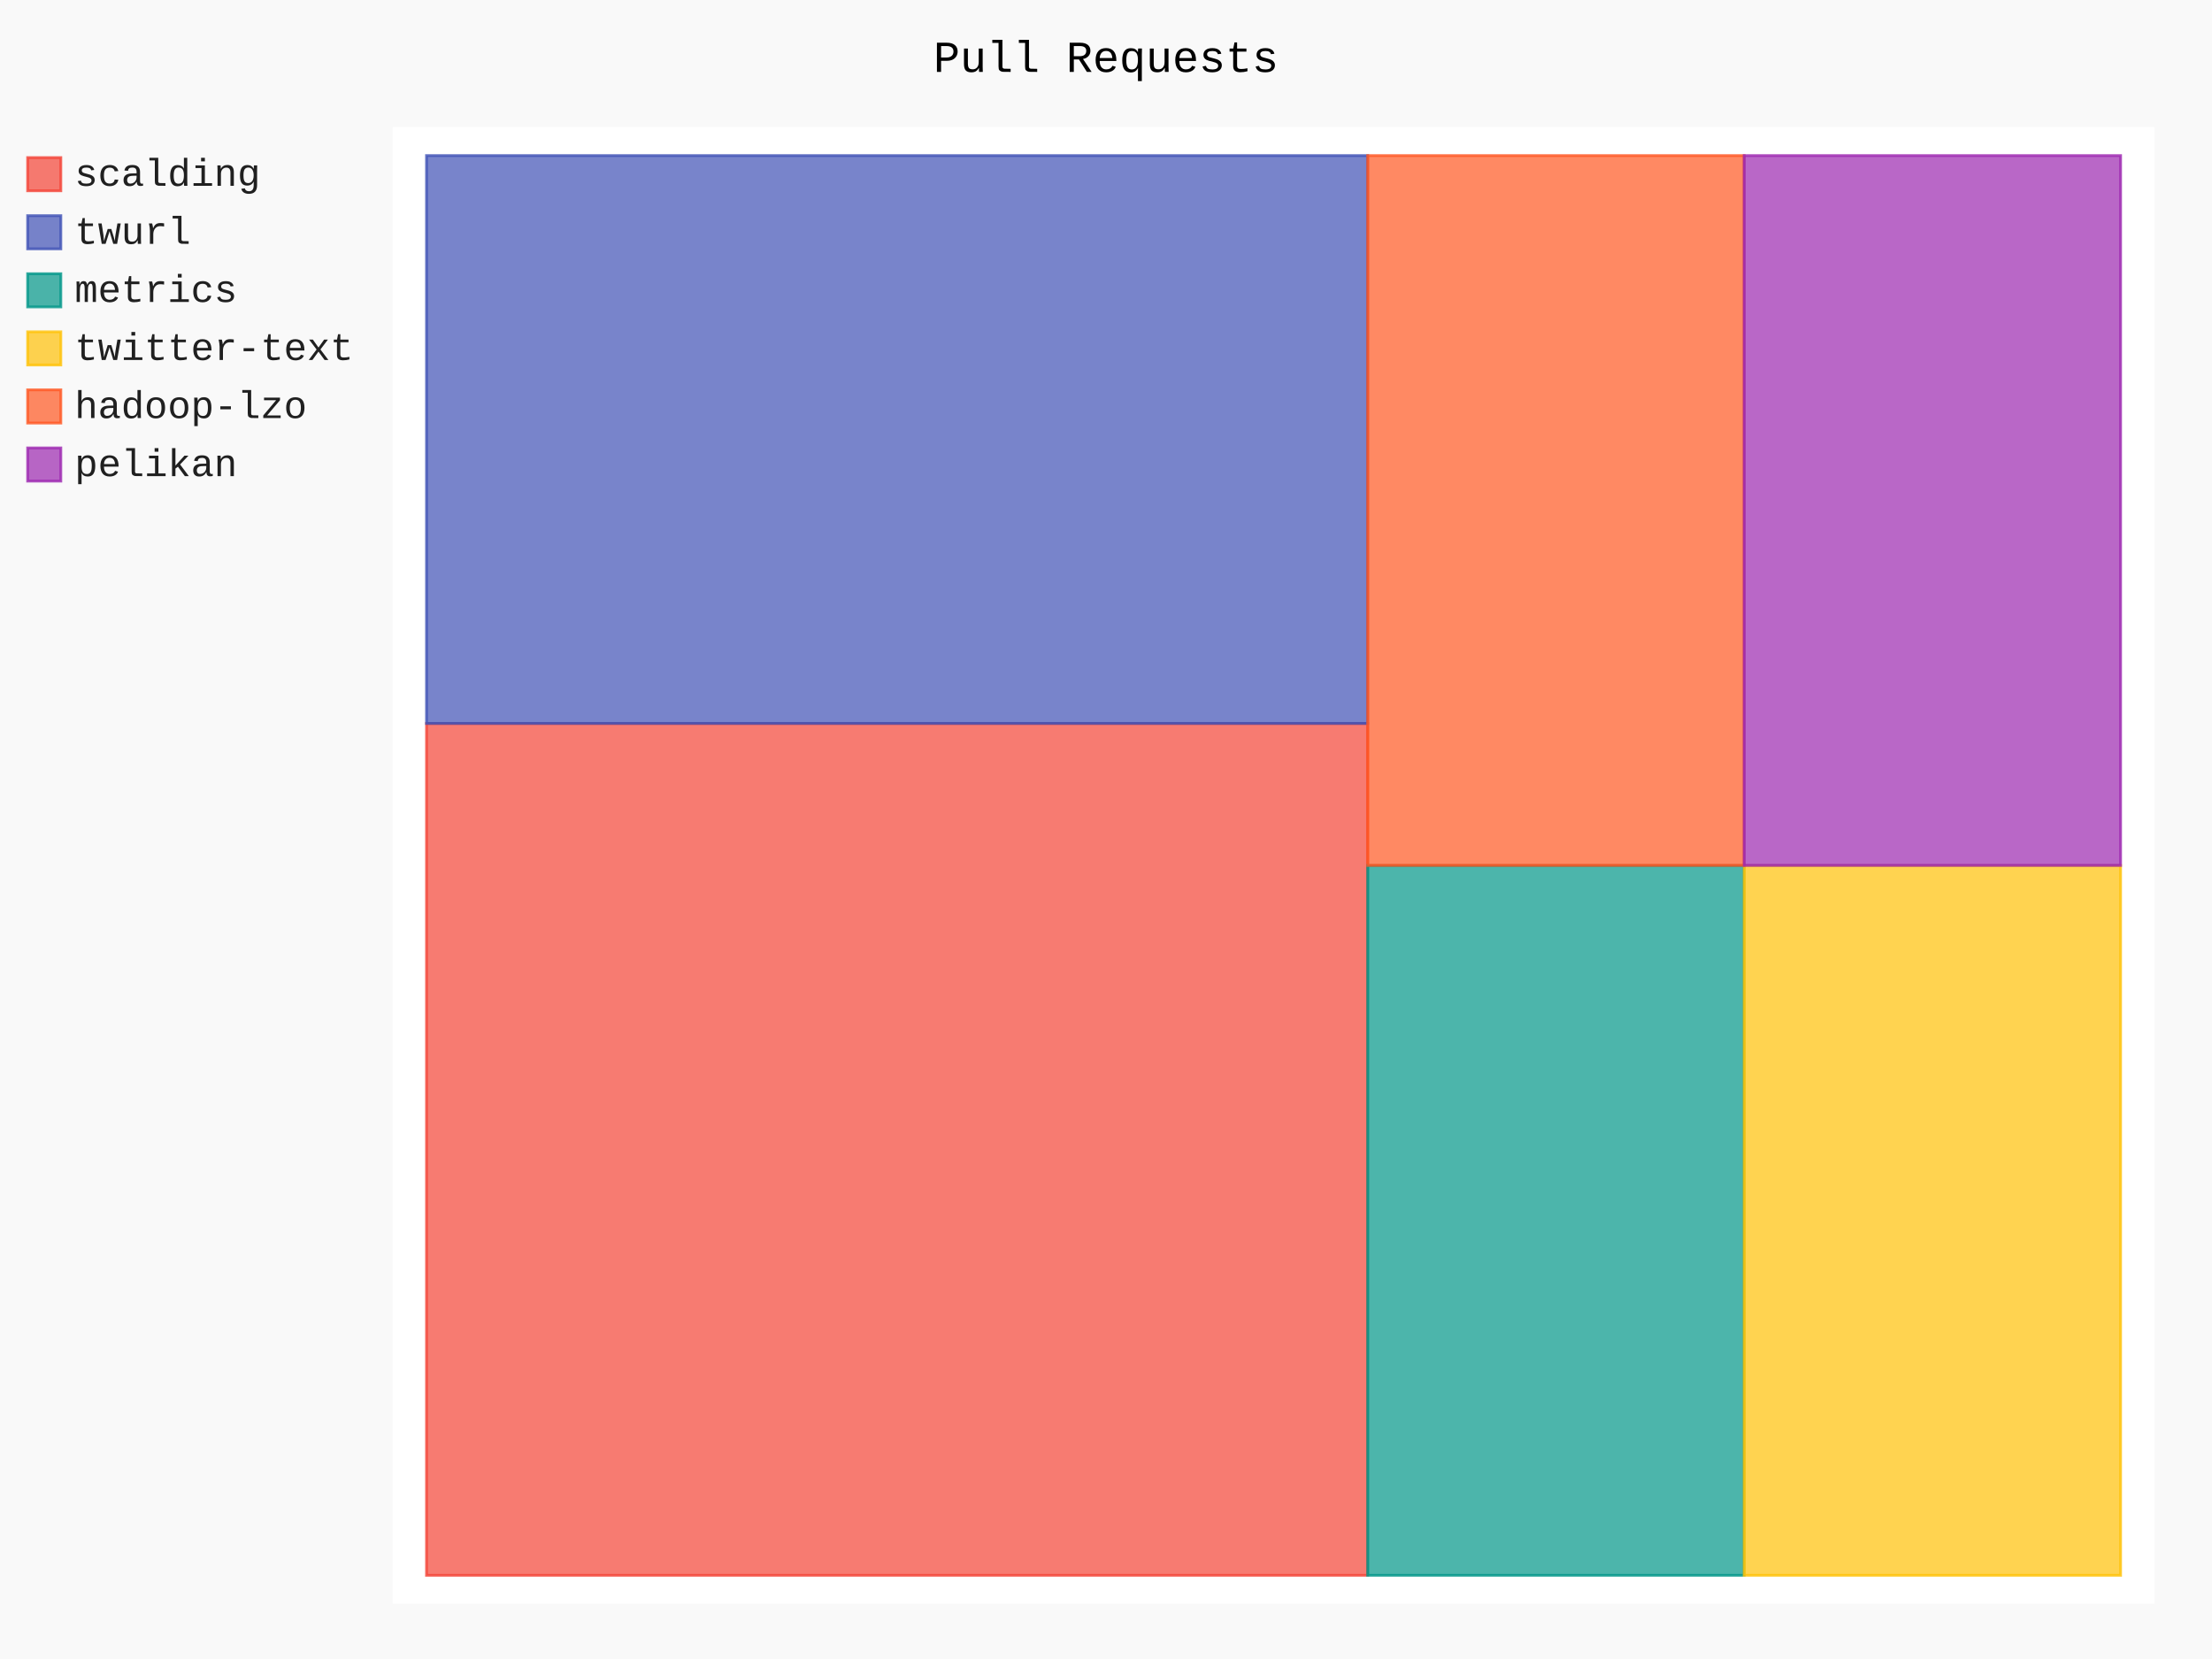
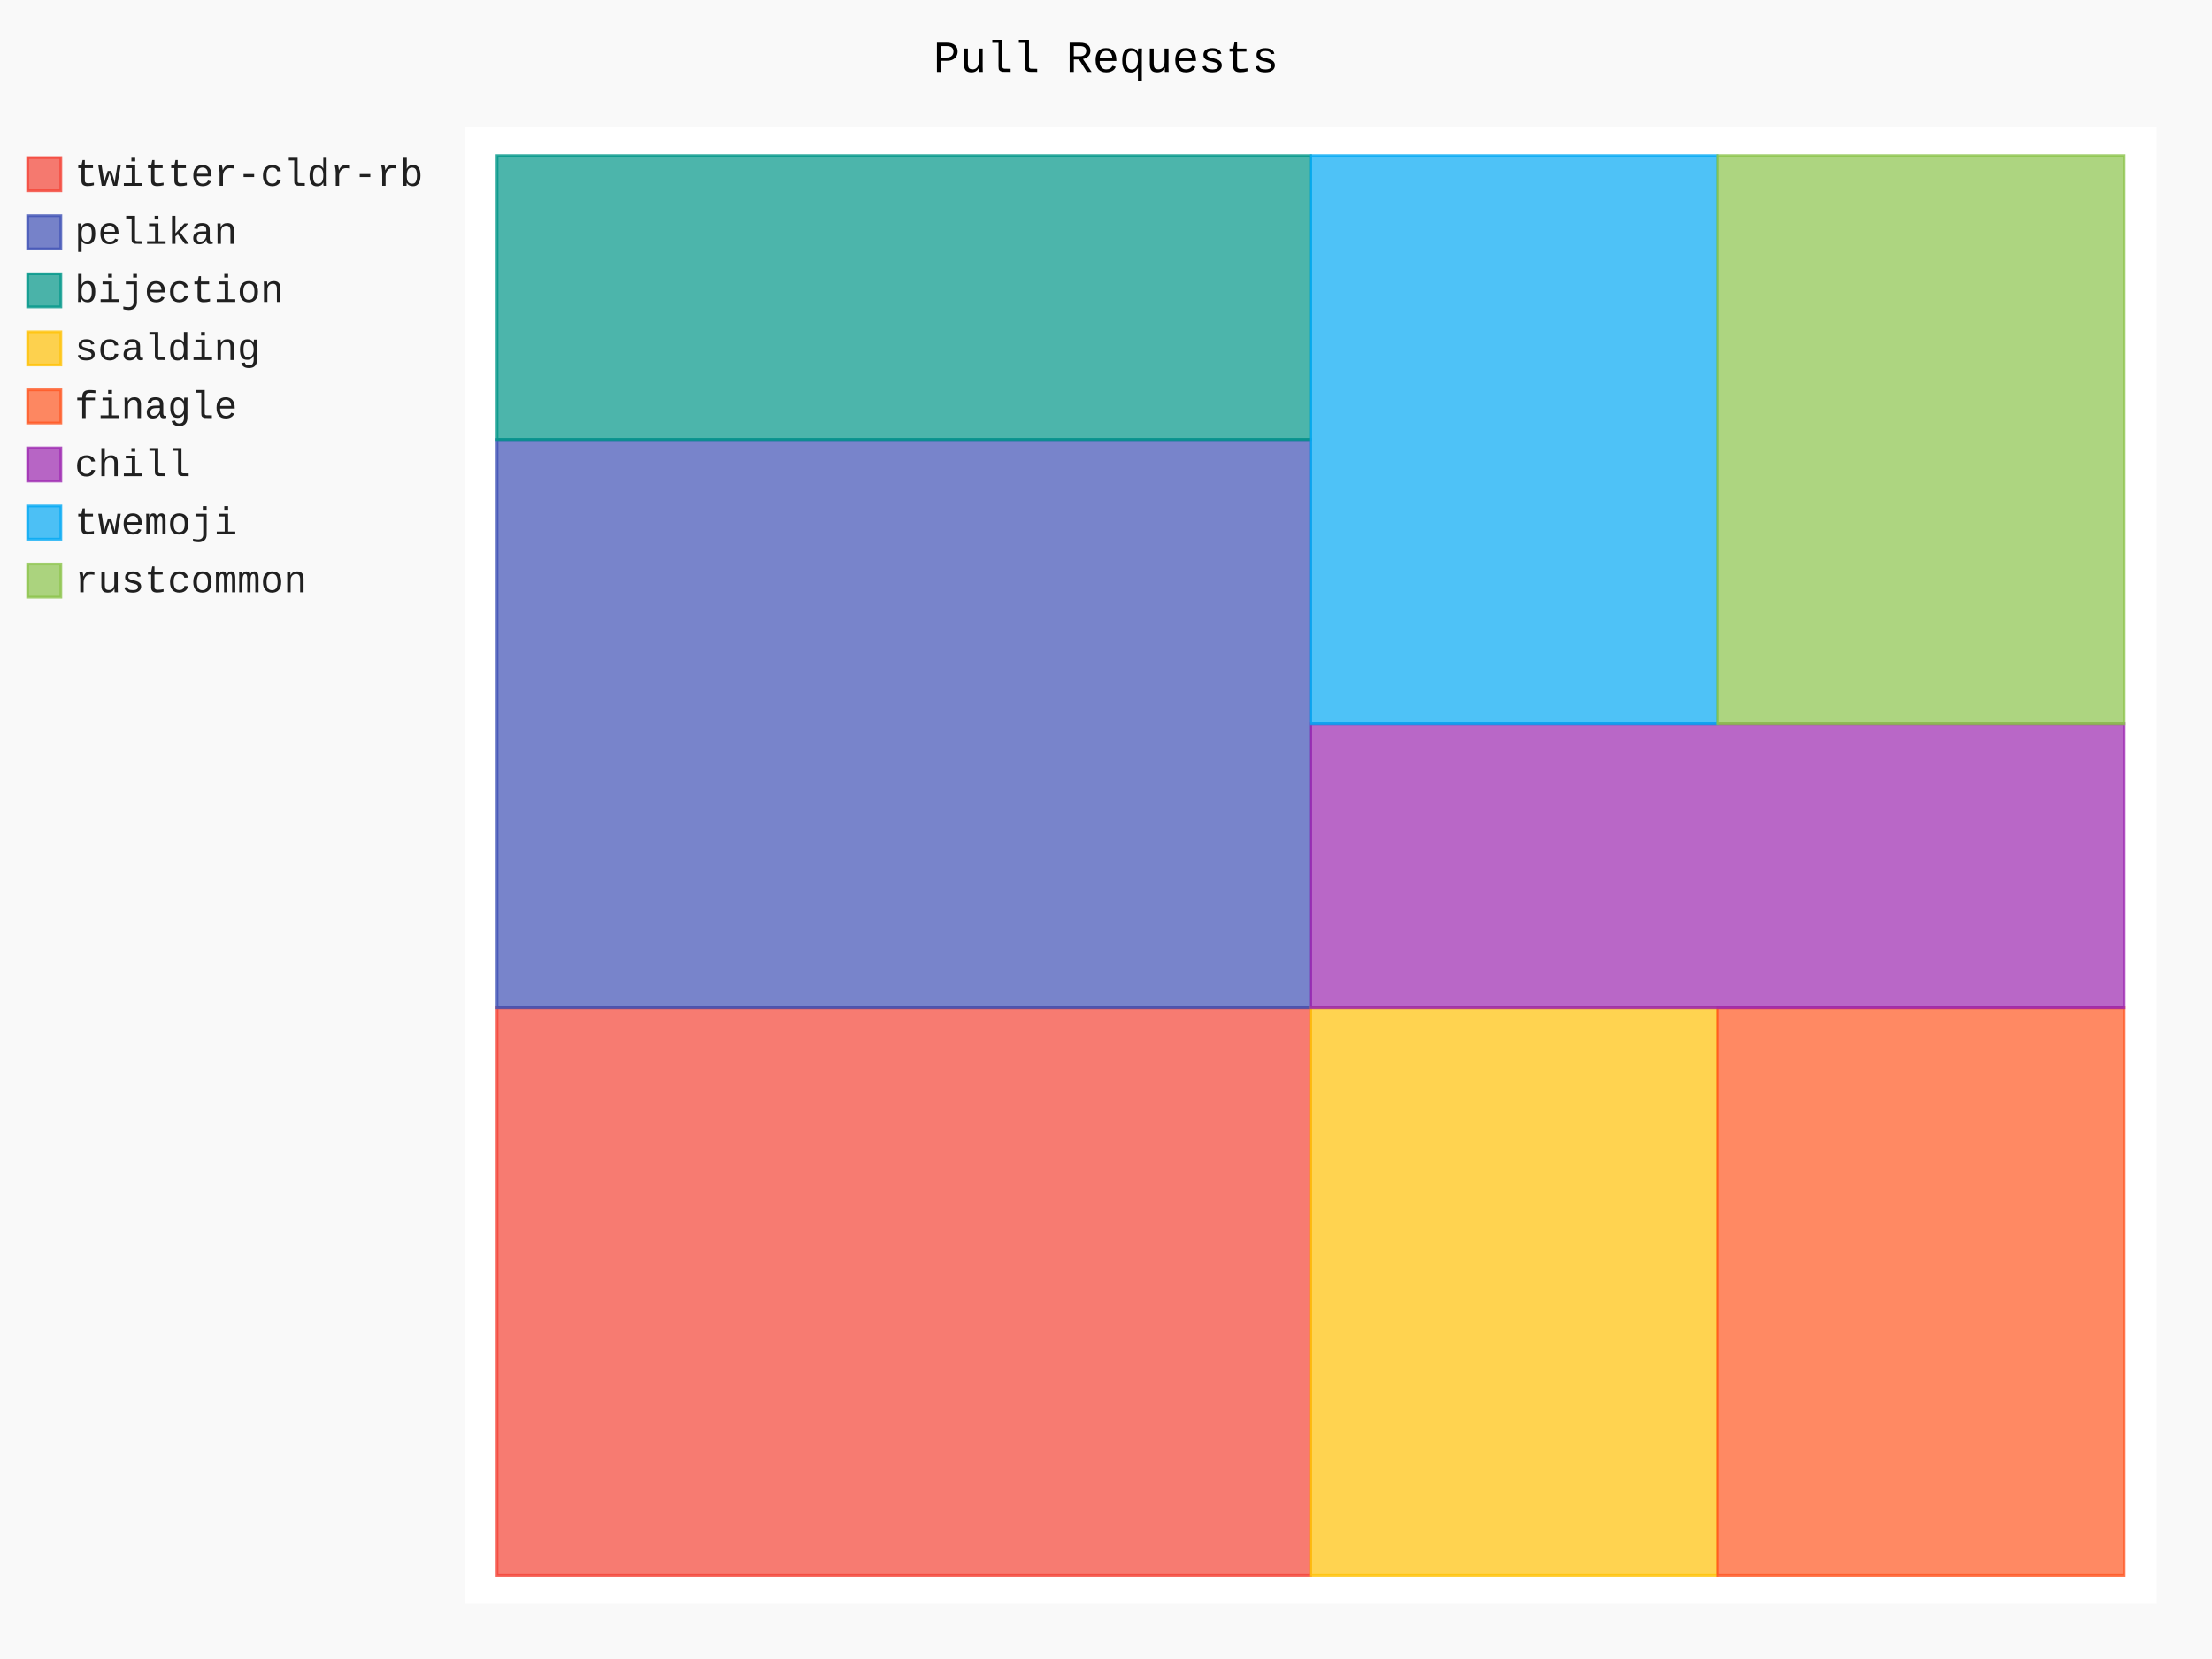
- <svg xmlns="http://www.w3.org/2000/svg" id="chart-454f6071-2376-4dca-8dbb-056579478a31" class="pygal-chart" viewBox="0 0 800 600">
+ <svg xmlns="http://www.w3.org/2000/svg" id="chart-2ed489b1-4619-4ef2-aab7-e91be6b8fba7" class="pygal-chart" viewBox="0 0 800 600">
  <defs>
-     <style type="text/css">#chart-454f6071-2376-4dca-8dbb-056579478a31{-webkit-user-select:none;-webkit-font-smoothing:antialiased;font-family:Consolas,"Liberation Mono",Menlo,Courier,monospace}#chart-454f6071-2376-4dca-8dbb-056579478a31 .title{font-family:Consolas,"Liberation Mono",Menlo,Courier,monospace;font-size:16px}#chart-454f6071-2376-4dca-8dbb-056579478a31 .legends .legend text{font-family:Consolas,"Liberation Mono",Menlo,Courier,monospace;font-size:14px}#chart-454f6071-2376-4dca-8dbb-056579478a31 .axis text{font-family:Consolas,"Liberation Mono",Menlo,Courier,monospace;font-size:10px}#chart-454f6071-2376-4dca-8dbb-056579478a31 .axis text.major{font-family:Consolas,"Liberation Mono",Menlo,Courier,monospace;font-size:10px}#chart-454f6071-2376-4dca-8dbb-056579478a31 .text-overlay text.value{font-family:Consolas,"Liberation Mono",Menlo,Courier,monospace;font-size:16px}#chart-454f6071-2376-4dca-8dbb-056579478a31 .text-overlay text.label{font-family:Consolas,"Liberation Mono",Menlo,Courier,monospace;font-size:10px}#chart-454f6071-2376-4dca-8dbb-056579478a31 .tooltip{font-family:Consolas,"Liberation Mono",Menlo,Courier,monospace;font-size:14px}#chart-454f6071-2376-4dca-8dbb-056579478a31 text.no_data{font-family:Consolas,"Liberation Mono",Menlo,Courier,monospace;font-size:64px}
- #chart-454f6071-2376-4dca-8dbb-056579478a31{background-color:rgba(249,249,249,1)}#chart-454f6071-2376-4dca-8dbb-056579478a31 path,#chart-454f6071-2376-4dca-8dbb-056579478a31 line,#chart-454f6071-2376-4dca-8dbb-056579478a31 rect,#chart-454f6071-2376-4dca-8dbb-056579478a31 circle{-webkit-transition:150ms;-moz-transition:150ms;transition:150ms}#chart-454f6071-2376-4dca-8dbb-056579478a31 .graph &gt; .background{fill:rgba(249,249,249,1)}#chart-454f6071-2376-4dca-8dbb-056579478a31 .plot &gt; .background{fill:rgba(255,255,255,1)}#chart-454f6071-2376-4dca-8dbb-056579478a31 .graph{fill:rgba(0,0,0,.87)}#chart-454f6071-2376-4dca-8dbb-056579478a31 text.no_data{fill:rgba(0,0,0,1)}#chart-454f6071-2376-4dca-8dbb-056579478a31 .title{fill:rgba(0,0,0,1)}#chart-454f6071-2376-4dca-8dbb-056579478a31 .legends .legend text{fill:rgba(0,0,0,.87)}#chart-454f6071-2376-4dca-8dbb-056579478a31 .legends .legend:hover text{fill:rgba(0,0,0,1)}#chart-454f6071-2376-4dca-8dbb-056579478a31 .axis .line{stroke:rgba(0,0,0,1)}#chart-454f6071-2376-4dca-8dbb-056579478a31 .axis .guide.line{stroke:rgba(0,0,0,.54)}#chart-454f6071-2376-4dca-8dbb-056579478a31 .axis .major.line{stroke:rgba(0,0,0,.87)}#chart-454f6071-2376-4dca-8dbb-056579478a31 .axis text.major{fill:rgba(0,0,0,1)}#chart-454f6071-2376-4dca-8dbb-056579478a31 .axis.y .guides:hover .guide.line,#chart-454f6071-2376-4dca-8dbb-056579478a31 .line-graph .axis.x .guides:hover .guide.line,#chart-454f6071-2376-4dca-8dbb-056579478a31 .stackedline-graph .axis.x .guides:hover .guide.line,#chart-454f6071-2376-4dca-8dbb-056579478a31 .xy-graph .axis.x .guides:hover .guide.line{stroke:rgba(0,0,0,1)}#chart-454f6071-2376-4dca-8dbb-056579478a31 .axis .guides:hover text{fill:rgba(0,0,0,1)}#chart-454f6071-2376-4dca-8dbb-056579478a31 .reactive{fill-opacity:.7;stroke-opacity:.8;stroke-width:1}#chart-454f6071-2376-4dca-8dbb-056579478a31 .ci{stroke:rgba(0,0,0,.87)}#chart-454f6071-2376-4dca-8dbb-056579478a31 .reactive.active,#chart-454f6071-2376-4dca-8dbb-056579478a31 .active .reactive{fill-opacity:.8;stroke-opacity:.9;stroke-width:4}#chart-454f6071-2376-4dca-8dbb-056579478a31 .ci .reactive.active{stroke-width:1.5}#chart-454f6071-2376-4dca-8dbb-056579478a31 .series text{fill:rgba(0,0,0,1)}#chart-454f6071-2376-4dca-8dbb-056579478a31 .tooltip rect{fill:rgba(255,255,255,1);stroke:rgba(0,0,0,1);-webkit-transition:opacity 150ms;-moz-transition:opacity 150ms;transition:opacity 150ms}#chart-454f6071-2376-4dca-8dbb-056579478a31 .tooltip .label{fill:rgba(0,0,0,.87)}#chart-454f6071-2376-4dca-8dbb-056579478a31 .tooltip .label{fill:rgba(0,0,0,.87)}#chart-454f6071-2376-4dca-8dbb-056579478a31 .tooltip .legend{font-size:.8em;fill:rgba(0,0,0,.54)}#chart-454f6071-2376-4dca-8dbb-056579478a31 .tooltip .x_label{font-size:.6em;fill:rgba(0,0,0,1)}#chart-454f6071-2376-4dca-8dbb-056579478a31 .tooltip .xlink{font-size:.5em;text-decoration:underline}#chart-454f6071-2376-4dca-8dbb-056579478a31 .tooltip .value{font-size:1.5em}#chart-454f6071-2376-4dca-8dbb-056579478a31 .bound{font-size:.5em}#chart-454f6071-2376-4dca-8dbb-056579478a31 .max-value{font-size:.75em;fill:rgba(0,0,0,.54)}#chart-454f6071-2376-4dca-8dbb-056579478a31 .map-element{fill:rgba(255,255,255,1);stroke:rgba(0,0,0,.54) !important}#chart-454f6071-2376-4dca-8dbb-056579478a31 .map-element .reactive{fill-opacity:inherit;stroke-opacity:inherit}#chart-454f6071-2376-4dca-8dbb-056579478a31 .color-0,#chart-454f6071-2376-4dca-8dbb-056579478a31 .color-0 a:visited{stroke:#F44336;fill:#F44336}#chart-454f6071-2376-4dca-8dbb-056579478a31 .color-1,#chart-454f6071-2376-4dca-8dbb-056579478a31 .color-1 a:visited{stroke:#3F51B5;fill:#3F51B5}#chart-454f6071-2376-4dca-8dbb-056579478a31 .color-2,#chart-454f6071-2376-4dca-8dbb-056579478a31 .color-2 a:visited{stroke:#009688;fill:#009688}#chart-454f6071-2376-4dca-8dbb-056579478a31 .color-3,#chart-454f6071-2376-4dca-8dbb-056579478a31 .color-3 a:visited{stroke:#FFC107;fill:#FFC107}#chart-454f6071-2376-4dca-8dbb-056579478a31 .color-4,#chart-454f6071-2376-4dca-8dbb-056579478a31 .color-4 a:visited{stroke:#FF5722;fill:#FF5722}#chart-454f6071-2376-4dca-8dbb-056579478a31 .color-5,#chart-454f6071-2376-4dca-8dbb-056579478a31 .color-5 a:visited{stroke:#9C27B0;fill:#9C27B0}#chart-454f6071-2376-4dca-8dbb-056579478a31 .text-overlay .color-0 text{fill:black}#chart-454f6071-2376-4dca-8dbb-056579478a31 .text-overlay .color-1 text{fill:black}#chart-454f6071-2376-4dca-8dbb-056579478a31 .text-overlay .color-2 text{fill:black}#chart-454f6071-2376-4dca-8dbb-056579478a31 .text-overlay .color-3 text{fill:black}#chart-454f6071-2376-4dca-8dbb-056579478a31 .text-overlay .color-4 text{fill:black}#chart-454f6071-2376-4dca-8dbb-056579478a31 .text-overlay .color-5 text{fill:black}
- #chart-454f6071-2376-4dca-8dbb-056579478a31 text.no_data{text-anchor:middle}#chart-454f6071-2376-4dca-8dbb-056579478a31 .guide.line{fill:none}#chart-454f6071-2376-4dca-8dbb-056579478a31 .centered{text-anchor:middle}#chart-454f6071-2376-4dca-8dbb-056579478a31 .title{text-anchor:middle}#chart-454f6071-2376-4dca-8dbb-056579478a31 .legends .legend text{fill-opacity:1}#chart-454f6071-2376-4dca-8dbb-056579478a31 .axis.x text{text-anchor:middle}#chart-454f6071-2376-4dca-8dbb-056579478a31 .axis.x:not(.web) text[transform]{text-anchor:start}#chart-454f6071-2376-4dca-8dbb-056579478a31 .axis.x:not(.web) text[transform].backwards{text-anchor:end}#chart-454f6071-2376-4dca-8dbb-056579478a31 .axis.y text{text-anchor:end}#chart-454f6071-2376-4dca-8dbb-056579478a31 .axis.y text[transform].backwards{text-anchor:start}#chart-454f6071-2376-4dca-8dbb-056579478a31 .axis.y2 text{text-anchor:start}#chart-454f6071-2376-4dca-8dbb-056579478a31 .axis.y2 text[transform].backwards{text-anchor:end}#chart-454f6071-2376-4dca-8dbb-056579478a31 .axis .guide.line{stroke-dasharray:4,4;stroke:black}#chart-454f6071-2376-4dca-8dbb-056579478a31 .axis .major.guide.line{stroke-dasharray:6,6;stroke:black}#chart-454f6071-2376-4dca-8dbb-056579478a31 .horizontal .axis.y .guide.line,#chart-454f6071-2376-4dca-8dbb-056579478a31 .horizontal .axis.y2 .guide.line,#chart-454f6071-2376-4dca-8dbb-056579478a31 .vertical .axis.x .guide.line{opacity:0}#chart-454f6071-2376-4dca-8dbb-056579478a31 .horizontal .axis.always_show .guide.line,#chart-454f6071-2376-4dca-8dbb-056579478a31 .vertical .axis.always_show .guide.line{opacity:1 !important}#chart-454f6071-2376-4dca-8dbb-056579478a31 .axis.y .guides:hover .guide.line,#chart-454f6071-2376-4dca-8dbb-056579478a31 .axis.y2 .guides:hover .guide.line,#chart-454f6071-2376-4dca-8dbb-056579478a31 .axis.x .guides:hover .guide.line{opacity:1}#chart-454f6071-2376-4dca-8dbb-056579478a31 .axis .guides:hover text{opacity:1}#chart-454f6071-2376-4dca-8dbb-056579478a31 .nofill{fill:none}#chart-454f6071-2376-4dca-8dbb-056579478a31 .subtle-fill{fill-opacity:.2}#chart-454f6071-2376-4dca-8dbb-056579478a31 .dot{stroke-width:1px;fill-opacity:1;stroke-opacity:1}#chart-454f6071-2376-4dca-8dbb-056579478a31 .dot.active{stroke-width:5px}#chart-454f6071-2376-4dca-8dbb-056579478a31 .dot.negative{fill:transparent}#chart-454f6071-2376-4dca-8dbb-056579478a31 text,#chart-454f6071-2376-4dca-8dbb-056579478a31 tspan{stroke:none !important}#chart-454f6071-2376-4dca-8dbb-056579478a31 .series text.active{opacity:1}#chart-454f6071-2376-4dca-8dbb-056579478a31 .tooltip rect{fill-opacity:.95;stroke-width:.5}#chart-454f6071-2376-4dca-8dbb-056579478a31 .tooltip text{fill-opacity:1}#chart-454f6071-2376-4dca-8dbb-056579478a31 .showable{visibility:hidden}#chart-454f6071-2376-4dca-8dbb-056579478a31 .showable.shown{visibility:visible}#chart-454f6071-2376-4dca-8dbb-056579478a31 .gauge-background{fill:rgba(229,229,229,1);stroke:none}#chart-454f6071-2376-4dca-8dbb-056579478a31 .bg-lines{stroke:rgba(249,249,249,1);stroke-width:2px}</style>
+     <style type="text/css">#chart-2ed489b1-4619-4ef2-aab7-e91be6b8fba7{-webkit-user-select:none;-webkit-font-smoothing:antialiased;font-family:Consolas,"Liberation Mono",Menlo,Courier,monospace}#chart-2ed489b1-4619-4ef2-aab7-e91be6b8fba7 .title{font-family:Consolas,"Liberation Mono",Menlo,Courier,monospace;font-size:16px}#chart-2ed489b1-4619-4ef2-aab7-e91be6b8fba7 .legends .legend text{font-family:Consolas,"Liberation Mono",Menlo,Courier,monospace;font-size:14px}#chart-2ed489b1-4619-4ef2-aab7-e91be6b8fba7 .axis text{font-family:Consolas,"Liberation Mono",Menlo,Courier,monospace;font-size:10px}#chart-2ed489b1-4619-4ef2-aab7-e91be6b8fba7 .axis text.major{font-family:Consolas,"Liberation Mono",Menlo,Courier,monospace;font-size:10px}#chart-2ed489b1-4619-4ef2-aab7-e91be6b8fba7 .text-overlay text.value{font-family:Consolas,"Liberation Mono",Menlo,Courier,monospace;font-size:16px}#chart-2ed489b1-4619-4ef2-aab7-e91be6b8fba7 .text-overlay text.label{font-family:Consolas,"Liberation Mono",Menlo,Courier,monospace;font-size:10px}#chart-2ed489b1-4619-4ef2-aab7-e91be6b8fba7 .tooltip{font-family:Consolas,"Liberation Mono",Menlo,Courier,monospace;font-size:14px}#chart-2ed489b1-4619-4ef2-aab7-e91be6b8fba7 text.no_data{font-family:Consolas,"Liberation Mono",Menlo,Courier,monospace;font-size:64px}
+ #chart-2ed489b1-4619-4ef2-aab7-e91be6b8fba7{background-color:rgba(249,249,249,1)}#chart-2ed489b1-4619-4ef2-aab7-e91be6b8fba7 path,#chart-2ed489b1-4619-4ef2-aab7-e91be6b8fba7 line,#chart-2ed489b1-4619-4ef2-aab7-e91be6b8fba7 rect,#chart-2ed489b1-4619-4ef2-aab7-e91be6b8fba7 circle{-webkit-transition:150ms;-moz-transition:150ms;transition:150ms}#chart-2ed489b1-4619-4ef2-aab7-e91be6b8fba7 .graph &gt; .background{fill:rgba(249,249,249,1)}#chart-2ed489b1-4619-4ef2-aab7-e91be6b8fba7 .plot &gt; .background{fill:rgba(255,255,255,1)}#chart-2ed489b1-4619-4ef2-aab7-e91be6b8fba7 .graph{fill:rgba(0,0,0,.87)}#chart-2ed489b1-4619-4ef2-aab7-e91be6b8fba7 text.no_data{fill:rgba(0,0,0,1)}#chart-2ed489b1-4619-4ef2-aab7-e91be6b8fba7 .title{fill:rgba(0,0,0,1)}#chart-2ed489b1-4619-4ef2-aab7-e91be6b8fba7 .legends .legend text{fill:rgba(0,0,0,.87)}#chart-2ed489b1-4619-4ef2-aab7-e91be6b8fba7 .legends .legend:hover text{fill:rgba(0,0,0,1)}#chart-2ed489b1-4619-4ef2-aab7-e91be6b8fba7 .axis .line{stroke:rgba(0,0,0,1)}#chart-2ed489b1-4619-4ef2-aab7-e91be6b8fba7 .axis .guide.line{stroke:rgba(0,0,0,.54)}#chart-2ed489b1-4619-4ef2-aab7-e91be6b8fba7 .axis .major.line{stroke:rgba(0,0,0,.87)}#chart-2ed489b1-4619-4ef2-aab7-e91be6b8fba7 .axis text.major{fill:rgba(0,0,0,1)}#chart-2ed489b1-4619-4ef2-aab7-e91be6b8fba7 .axis.y .guides:hover .guide.line,#chart-2ed489b1-4619-4ef2-aab7-e91be6b8fba7 .line-graph .axis.x .guides:hover .guide.line,#chart-2ed489b1-4619-4ef2-aab7-e91be6b8fba7 .stackedline-graph .axis.x .guides:hover .guide.line,#chart-2ed489b1-4619-4ef2-aab7-e91be6b8fba7 .xy-graph .axis.x .guides:hover .guide.line{stroke:rgba(0,0,0,1)}#chart-2ed489b1-4619-4ef2-aab7-e91be6b8fba7 .axis .guides:hover text{fill:rgba(0,0,0,1)}#chart-2ed489b1-4619-4ef2-aab7-e91be6b8fba7 .reactive{fill-opacity:.7;stroke-opacity:.8;stroke-width:1}#chart-2ed489b1-4619-4ef2-aab7-e91be6b8fba7 .ci{stroke:rgba(0,0,0,.87)}#chart-2ed489b1-4619-4ef2-aab7-e91be6b8fba7 .reactive.active,#chart-2ed489b1-4619-4ef2-aab7-e91be6b8fba7 .active .reactive{fill-opacity:.8;stroke-opacity:.9;stroke-width:4}#chart-2ed489b1-4619-4ef2-aab7-e91be6b8fba7 .ci .reactive.active{stroke-width:1.5}#chart-2ed489b1-4619-4ef2-aab7-e91be6b8fba7 .series text{fill:rgba(0,0,0,1)}#chart-2ed489b1-4619-4ef2-aab7-e91be6b8fba7 .tooltip rect{fill:rgba(255,255,255,1);stroke:rgba(0,0,0,1);-webkit-transition:opacity 150ms;-moz-transition:opacity 150ms;transition:opacity 150ms}#chart-2ed489b1-4619-4ef2-aab7-e91be6b8fba7 .tooltip .label{fill:rgba(0,0,0,.87)}#chart-2ed489b1-4619-4ef2-aab7-e91be6b8fba7 .tooltip .label{fill:rgba(0,0,0,.87)}#chart-2ed489b1-4619-4ef2-aab7-e91be6b8fba7 .tooltip .legend{font-size:.8em;fill:rgba(0,0,0,.54)}#chart-2ed489b1-4619-4ef2-aab7-e91be6b8fba7 .tooltip .x_label{font-size:.6em;fill:rgba(0,0,0,1)}#chart-2ed489b1-4619-4ef2-aab7-e91be6b8fba7 .tooltip .xlink{font-size:.5em;text-decoration:underline}#chart-2ed489b1-4619-4ef2-aab7-e91be6b8fba7 .tooltip .value{font-size:1.5em}#chart-2ed489b1-4619-4ef2-aab7-e91be6b8fba7 .bound{font-size:.5em}#chart-2ed489b1-4619-4ef2-aab7-e91be6b8fba7 .max-value{font-size:.75em;fill:rgba(0,0,0,.54)}#chart-2ed489b1-4619-4ef2-aab7-e91be6b8fba7 .map-element{fill:rgba(255,255,255,1);stroke:rgba(0,0,0,.54) !important}#chart-2ed489b1-4619-4ef2-aab7-e91be6b8fba7 .map-element .reactive{fill-opacity:inherit;stroke-opacity:inherit}#chart-2ed489b1-4619-4ef2-aab7-e91be6b8fba7 .color-0,#chart-2ed489b1-4619-4ef2-aab7-e91be6b8fba7 .color-0 a:visited{stroke:#F44336;fill:#F44336}#chart-2ed489b1-4619-4ef2-aab7-e91be6b8fba7 .color-1,#chart-2ed489b1-4619-4ef2-aab7-e91be6b8fba7 .color-1 a:visited{stroke:#3F51B5;fill:#3F51B5}#chart-2ed489b1-4619-4ef2-aab7-e91be6b8fba7 .color-2,#chart-2ed489b1-4619-4ef2-aab7-e91be6b8fba7 .color-2 a:visited{stroke:#009688;fill:#009688}#chart-2ed489b1-4619-4ef2-aab7-e91be6b8fba7 .color-3,#chart-2ed489b1-4619-4ef2-aab7-e91be6b8fba7 .color-3 a:visited{stroke:#FFC107;fill:#FFC107}#chart-2ed489b1-4619-4ef2-aab7-e91be6b8fba7 .color-4,#chart-2ed489b1-4619-4ef2-aab7-e91be6b8fba7 .color-4 a:visited{stroke:#FF5722;fill:#FF5722}#chart-2ed489b1-4619-4ef2-aab7-e91be6b8fba7 .color-5,#chart-2ed489b1-4619-4ef2-aab7-e91be6b8fba7 .color-5 a:visited{stroke:#9C27B0;fill:#9C27B0}#chart-2ed489b1-4619-4ef2-aab7-e91be6b8fba7 .color-6,#chart-2ed489b1-4619-4ef2-aab7-e91be6b8fba7 .color-6 a:visited{stroke:#03A9F4;fill:#03A9F4}#chart-2ed489b1-4619-4ef2-aab7-e91be6b8fba7 .color-7,#chart-2ed489b1-4619-4ef2-aab7-e91be6b8fba7 .color-7 a:visited{stroke:#8BC34A;fill:#8BC34A}#chart-2ed489b1-4619-4ef2-aab7-e91be6b8fba7 .text-overlay .color-0 text{fill:black}#chart-2ed489b1-4619-4ef2-aab7-e91be6b8fba7 .text-overlay .color-1 text{fill:black}#chart-2ed489b1-4619-4ef2-aab7-e91be6b8fba7 .text-overlay .color-2 text{fill:black}#chart-2ed489b1-4619-4ef2-aab7-e91be6b8fba7 .text-overlay .color-3 text{fill:black}#chart-2ed489b1-4619-4ef2-aab7-e91be6b8fba7 .text-overlay .color-4 text{fill:black}#chart-2ed489b1-4619-4ef2-aab7-e91be6b8fba7 .text-overlay .color-5 text{fill:black}#chart-2ed489b1-4619-4ef2-aab7-e91be6b8fba7 .text-overlay .color-6 text{fill:black}#chart-2ed489b1-4619-4ef2-aab7-e91be6b8fba7 .text-overlay .color-7 text{fill:black}
+ #chart-2ed489b1-4619-4ef2-aab7-e91be6b8fba7 text.no_data{text-anchor:middle}#chart-2ed489b1-4619-4ef2-aab7-e91be6b8fba7 .guide.line{fill:none}#chart-2ed489b1-4619-4ef2-aab7-e91be6b8fba7 .centered{text-anchor:middle}#chart-2ed489b1-4619-4ef2-aab7-e91be6b8fba7 .title{text-anchor:middle}#chart-2ed489b1-4619-4ef2-aab7-e91be6b8fba7 .legends .legend text{fill-opacity:1}#chart-2ed489b1-4619-4ef2-aab7-e91be6b8fba7 .axis.x text{text-anchor:middle}#chart-2ed489b1-4619-4ef2-aab7-e91be6b8fba7 .axis.x:not(.web) text[transform]{text-anchor:start}#chart-2ed489b1-4619-4ef2-aab7-e91be6b8fba7 .axis.x:not(.web) text[transform].backwards{text-anchor:end}#chart-2ed489b1-4619-4ef2-aab7-e91be6b8fba7 .axis.y text{text-anchor:end}#chart-2ed489b1-4619-4ef2-aab7-e91be6b8fba7 .axis.y text[transform].backwards{text-anchor:start}#chart-2ed489b1-4619-4ef2-aab7-e91be6b8fba7 .axis.y2 text{text-anchor:start}#chart-2ed489b1-4619-4ef2-aab7-e91be6b8fba7 .axis.y2 text[transform].backwards{text-anchor:end}#chart-2ed489b1-4619-4ef2-aab7-e91be6b8fba7 .axis .guide.line{stroke-dasharray:4,4;stroke:black}#chart-2ed489b1-4619-4ef2-aab7-e91be6b8fba7 .axis .major.guide.line{stroke-dasharray:6,6;stroke:black}#chart-2ed489b1-4619-4ef2-aab7-e91be6b8fba7 .horizontal .axis.y .guide.line,#chart-2ed489b1-4619-4ef2-aab7-e91be6b8fba7 .horizontal .axis.y2 .guide.line,#chart-2ed489b1-4619-4ef2-aab7-e91be6b8fba7 .vertical .axis.x .guide.line{opacity:0}#chart-2ed489b1-4619-4ef2-aab7-e91be6b8fba7 .horizontal .axis.always_show .guide.line,#chart-2ed489b1-4619-4ef2-aab7-e91be6b8fba7 .vertical .axis.always_show .guide.line{opacity:1 !important}#chart-2ed489b1-4619-4ef2-aab7-e91be6b8fba7 .axis.y .guides:hover .guide.line,#chart-2ed489b1-4619-4ef2-aab7-e91be6b8fba7 .axis.y2 .guides:hover .guide.line,#chart-2ed489b1-4619-4ef2-aab7-e91be6b8fba7 .axis.x .guides:hover .guide.line{opacity:1}#chart-2ed489b1-4619-4ef2-aab7-e91be6b8fba7 .axis .guides:hover text{opacity:1}#chart-2ed489b1-4619-4ef2-aab7-e91be6b8fba7 .nofill{fill:none}#chart-2ed489b1-4619-4ef2-aab7-e91be6b8fba7 .subtle-fill{fill-opacity:.2}#chart-2ed489b1-4619-4ef2-aab7-e91be6b8fba7 .dot{stroke-width:1px;fill-opacity:1;stroke-opacity:1}#chart-2ed489b1-4619-4ef2-aab7-e91be6b8fba7 .dot.active{stroke-width:5px}#chart-2ed489b1-4619-4ef2-aab7-e91be6b8fba7 .dot.negative{fill:transparent}#chart-2ed489b1-4619-4ef2-aab7-e91be6b8fba7 text,#chart-2ed489b1-4619-4ef2-aab7-e91be6b8fba7 tspan{stroke:none !important}#chart-2ed489b1-4619-4ef2-aab7-e91be6b8fba7 .series text.active{opacity:1}#chart-2ed489b1-4619-4ef2-aab7-e91be6b8fba7 .tooltip rect{fill-opacity:.95;stroke-width:.5}#chart-2ed489b1-4619-4ef2-aab7-e91be6b8fba7 .tooltip text{fill-opacity:1}#chart-2ed489b1-4619-4ef2-aab7-e91be6b8fba7 .showable{visibility:hidden}#chart-2ed489b1-4619-4ef2-aab7-e91be6b8fba7 .showable.shown{visibility:visible}#chart-2ed489b1-4619-4ef2-aab7-e91be6b8fba7 .gauge-background{fill:rgba(229,229,229,1);stroke:none}#chart-2ed489b1-4619-4ef2-aab7-e91be6b8fba7 .bg-lines{stroke:rgba(249,249,249,1);stroke-width:2px}</style>
  </defs>
  <g class="graph treemap-graph vertical">
    <rect x="0" y="0" width="800" height="600" class="background" />
-     <g transform="translate(142, 46)" class="plot">
-       <rect x="0" y="0" width="637.2" height="534" class="background" />
+     <g transform="translate(168, 46)" class="plot">
+       <rect x="0" y="0" width="612.0" height="534" class="background" />
      <g class="series serie-0 color-0">
        <g class="rects">
          <g class="rect">
-             <rect x="12.254" y="215.654" width="340.385" height="308.077" class="rect reactive tooltip-trigger" />
+             <rect x="11.769" y="318.346" width="294.231" height="205.385" class="rect reactive tooltip-trigger" />
          </g>
        </g>
      </g>
      <g class="series serie-1 color-1">
        <g class="rects">
          <g class="rect">
-             <rect x="12.254" y="10.269" width="340.385" height="205.385" class="rect reactive tooltip-trigger" />
+             <rect x="11.769" y="112.962" width="294.231" height="205.385" class="rect reactive tooltip-trigger" />
          </g>
        </g>
      </g>
      <g class="series serie-2 color-2">
        <g class="rects">
          <g class="rect">
-             <rect x="352.638" y="267.0" width="136.154" height="256.731" class="rect reactive tooltip-trigger" />
+             <rect x="11.769" y="10.269" width="294.231" height="102.692" class="rect reactive tooltip-trigger" />
          </g>
        </g>
      </g>
      <g class="series serie-3 color-3">
        <g class="rects">
          <g class="rect">
-             <rect x="488.792" y="267.0" width="136.154" height="256.731" class="rect reactive tooltip-trigger" />
+             <rect x="306.0" y="318.346" width="147.115" height="205.385" class="rect reactive tooltip-trigger" />
          </g>
        </g>
      </g>
      <g class="series serie-4 color-4">
        <g class="rects">
          <g class="rect">
-             <rect x="352.638" y="10.269" width="136.154" height="256.731" class="rect reactive tooltip-trigger" />
+             <rect x="453.115" y="318.346" width="147.115" height="205.385" class="rect reactive tooltip-trigger" />
          </g>
        </g>
      </g>
      <g class="series serie-5 color-5">
        <g class="rects">
          <g class="rect">
-             <rect x="488.792" y="10.269" width="136.154" height="256.731" class="rect reactive tooltip-trigger" />
+             <rect x="306.0" y="215.654" width="294.231" height="102.692" class="rect reactive tooltip-trigger" />
+           </g>
+         </g>
+       </g>
+       <g class="series serie-6 color-6">
+         <g class="rects">
+           <g class="rect">
+             <rect x="306.0" y="10.269" width="147.115" height="205.385" class="rect reactive tooltip-trigger" />
+           </g>
+         </g>
+       </g>
+       <g class="series serie-7 color-7">
+         <g class="rects">
+           <g class="rect">
+             <rect x="453.115" y="10.269" width="147.115" height="205.385" class="rect reactive tooltip-trigger" />
          </g>
        </g>
      </g>
    </g>
    <g class="titles">
      <text x="400.0" y="26" class="title plot_title">Pull Requests</text>
    </g>
-     <g transform="translate(142, 46)" class="plot overlay">
+     <g transform="translate(168, 46)" class="plot overlay">
      <g class="series serie-0 color-0" />
      <g class="series serie-1 color-1" />
      <g class="series serie-2 color-2" />
      <g class="series serie-3 color-3" />
      <g class="series serie-4 color-4" />
      <g class="series serie-5 color-5" />
+       <g class="series serie-6 color-6" />
+       <g class="series serie-7 color-7" />
    </g>
-     <g transform="translate(142, 46)" class="plot text-overlay">
+     <g transform="translate(168, 46)" class="plot text-overlay">
      <g class="series serie-0 color-0" />
      <g class="series serie-1 color-1" />
      <g class="series serie-2 color-2" />
      <g class="series serie-3 color-3" />
      <g class="series serie-4 color-4" />
      <g class="series serie-5 color-5" />
+       <g class="series serie-6 color-6" />
+       <g class="series serie-7 color-7" />
    </g>
-     <g transform="translate(142, 46)" class="plot tooltip-overlay">
+     <g transform="translate(168, 46)" class="plot tooltip-overlay">
      <g transform="translate(0 0)" style="opacity: 0" class="tooltip">
        <rect rx="0" ry="0" width="0" height="0" class="tooltip-box" />
        <g class="text" />
      </g>
    </g>
    <g transform="translate(10, 56)" class="legends">
      <g id="activate-serie-0" class="legend reactive activate-serie">
        <rect x="0.0" y="1.0" width="12" height="12" class="color-0 reactive" />
-         <text x="17.0" y="11.2">scalding</text>
+         <text x="17.0" y="11.2">twitter-cldr-rb</text>
      </g>
      <g id="activate-serie-1" class="legend reactive activate-serie">
        <rect x="0.0" y="22.0" width="12" height="12" class="color-1 reactive" />
-         <text x="17.0" y="32.2">twurl</text>
+         <text x="17.0" y="32.2">pelikan</text>
      </g>
      <g id="activate-serie-2" class="legend reactive activate-serie">
        <rect x="0.0" y="43.0" width="12" height="12" class="color-2 reactive" />
-         <text x="17.0" y="53.2">metrics</text>
+         <text x="17.0" y="53.2">bijection</text>
      </g>
      <g id="activate-serie-3" class="legend reactive activate-serie">
        <rect x="0.0" y="64.0" width="12" height="12" class="color-3 reactive" />
-         <text x="17.0" y="74.2">twitter-text</text>
+         <text x="17.0" y="74.2">scalding</text>
      </g>
      <g id="activate-serie-4" class="legend reactive activate-serie">
        <rect x="0.0" y="85.0" width="12" height="12" class="color-4 reactive" />
-         <text x="17.0" y="95.2">hadoop-lzo</text>
+         <text x="17.0" y="95.2">finagle</text>
      </g>
      <g id="activate-serie-5" class="legend reactive activate-serie">
        <rect x="0.0" y="106.0" width="12" height="12" class="color-5 reactive" />
-         <text x="17.0" y="116.2">pelikan</text>
+         <text x="17.0" y="116.2">chill</text>
+       </g>
+       <g id="activate-serie-6" class="legend reactive activate-serie">
+         <rect x="0.0" y="127.0" width="12" height="12" class="color-6 reactive" />
+         <text x="17.0" y="137.2">twemoji</text>
+       </g>
+       <g id="activate-serie-7" class="legend reactive activate-serie">
+         <rect x="0.0" y="148.0" width="12" height="12" class="color-7 reactive" />
+         <text x="17.0" y="158.2">rustcommon</text>
      </g>
    </g>
    <g transform="translate(790, 56)" class="legends" />
  </g>
</svg>
